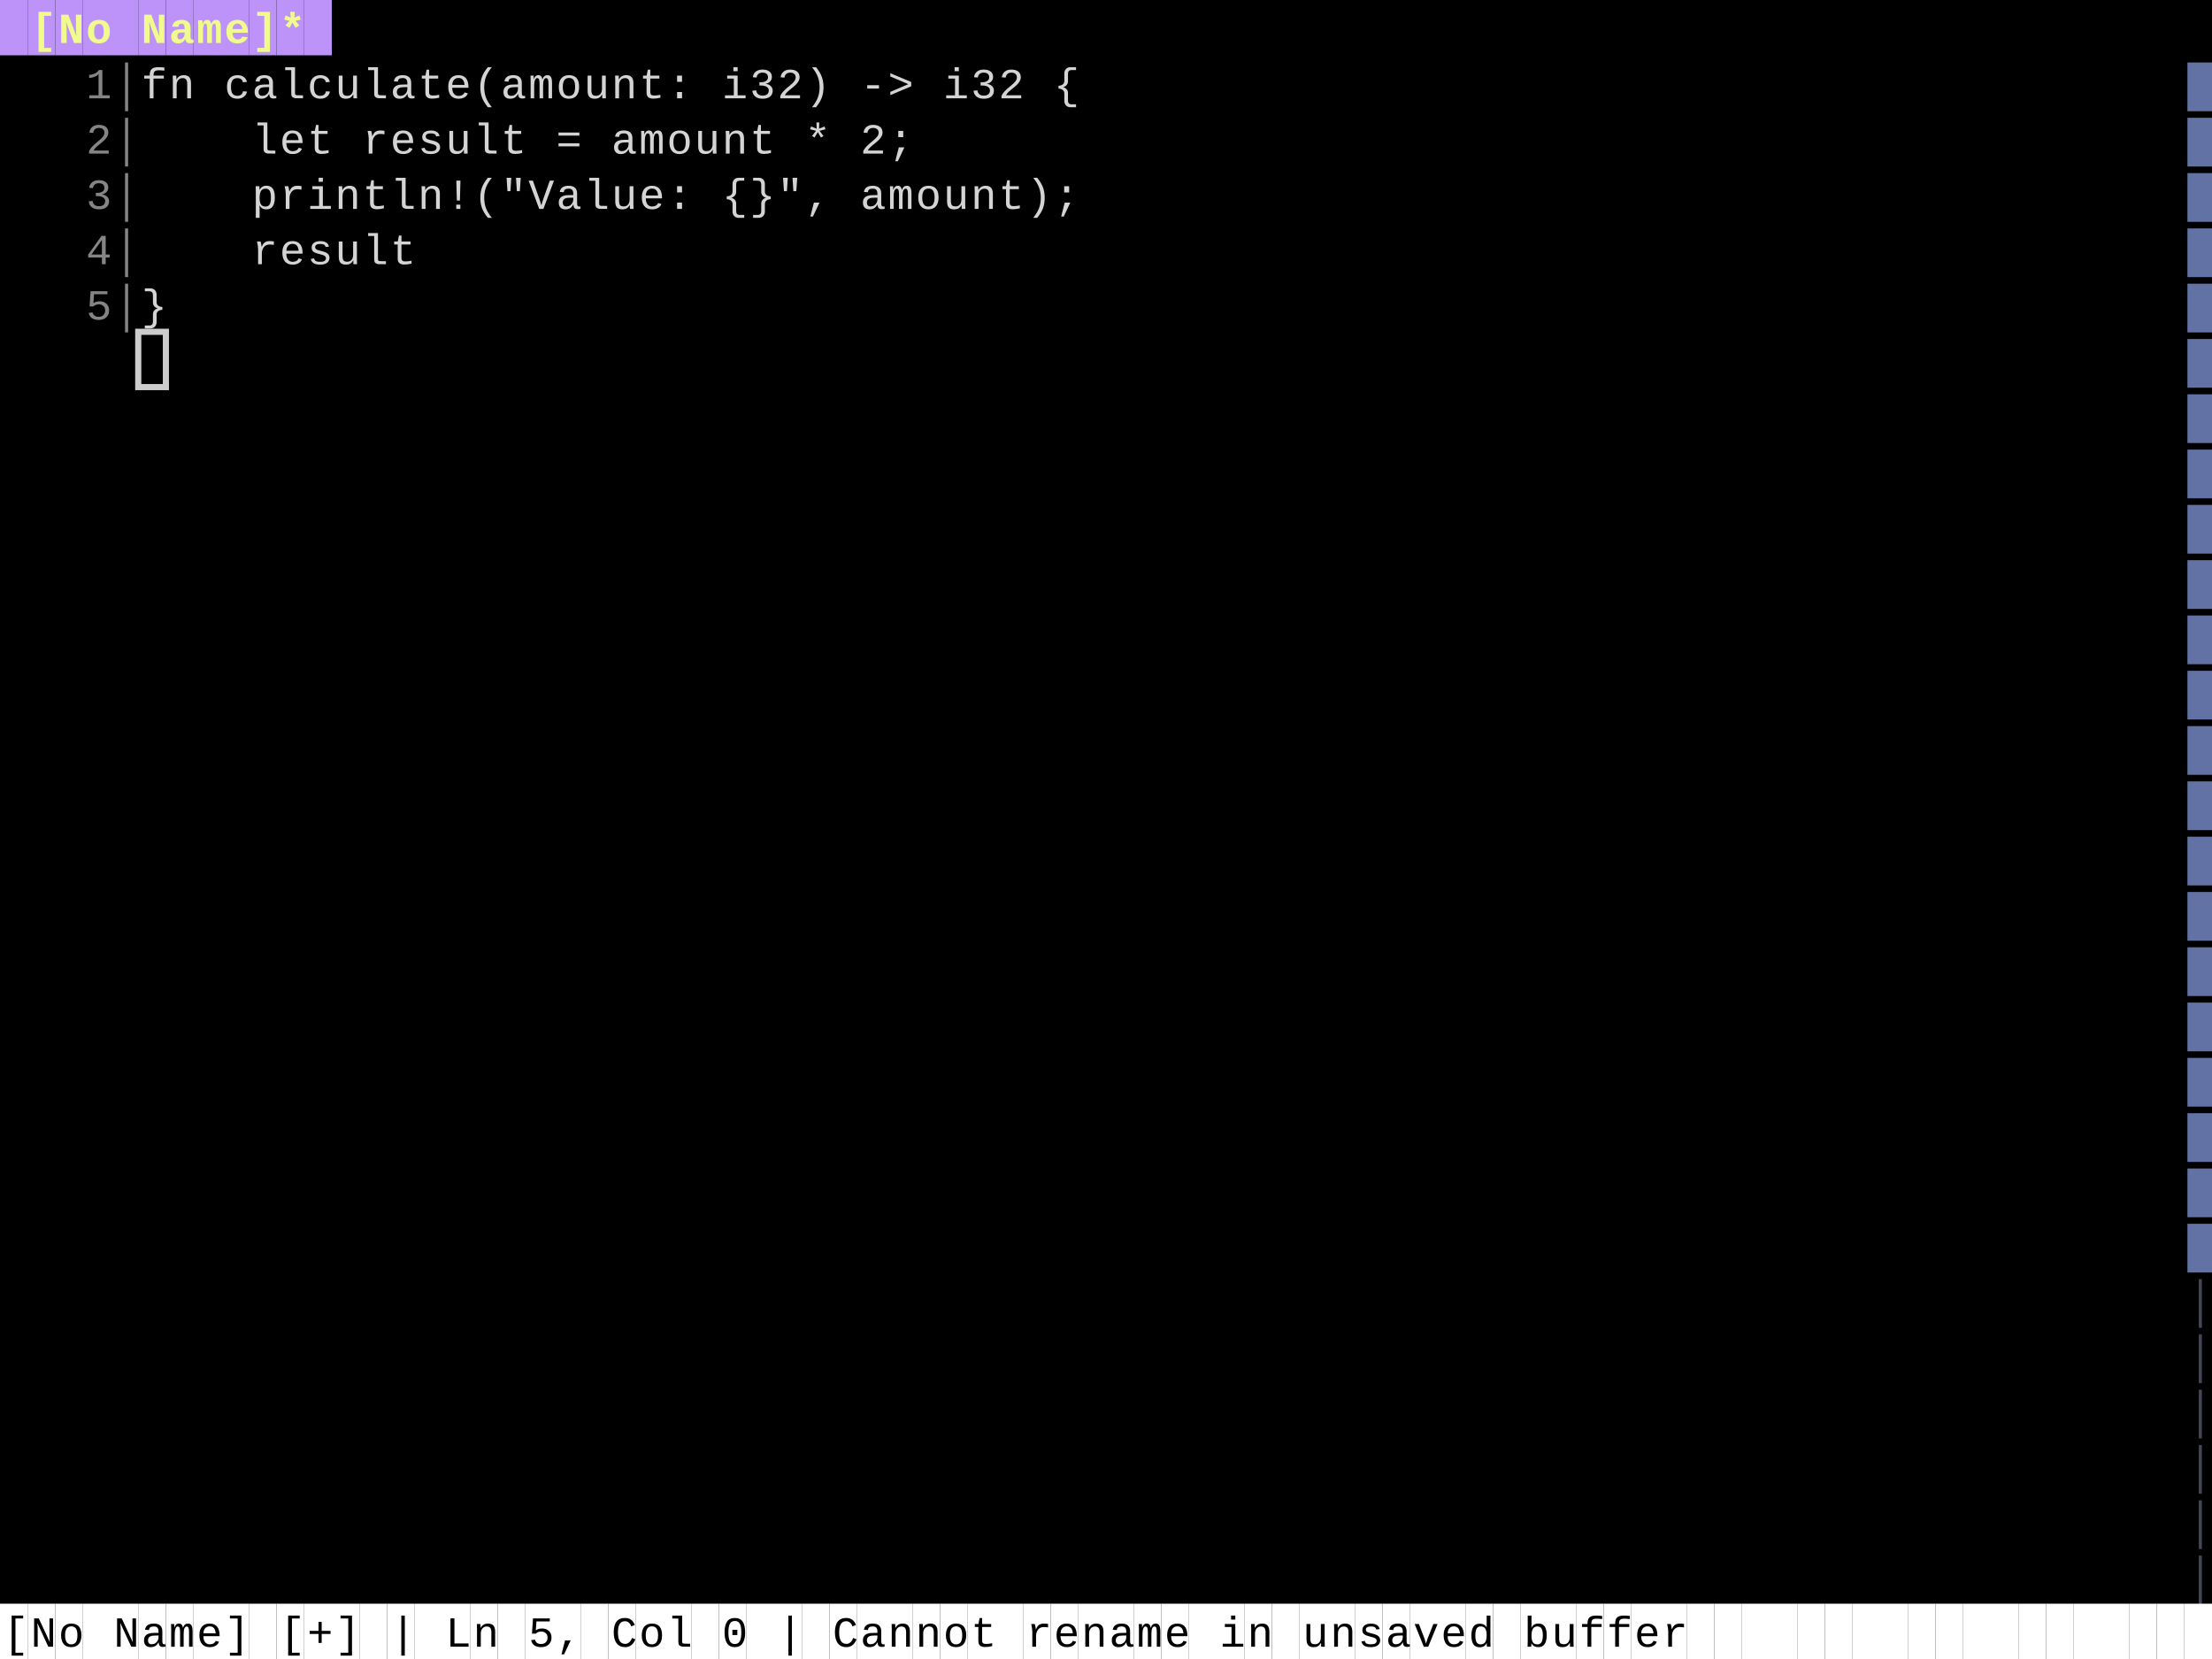
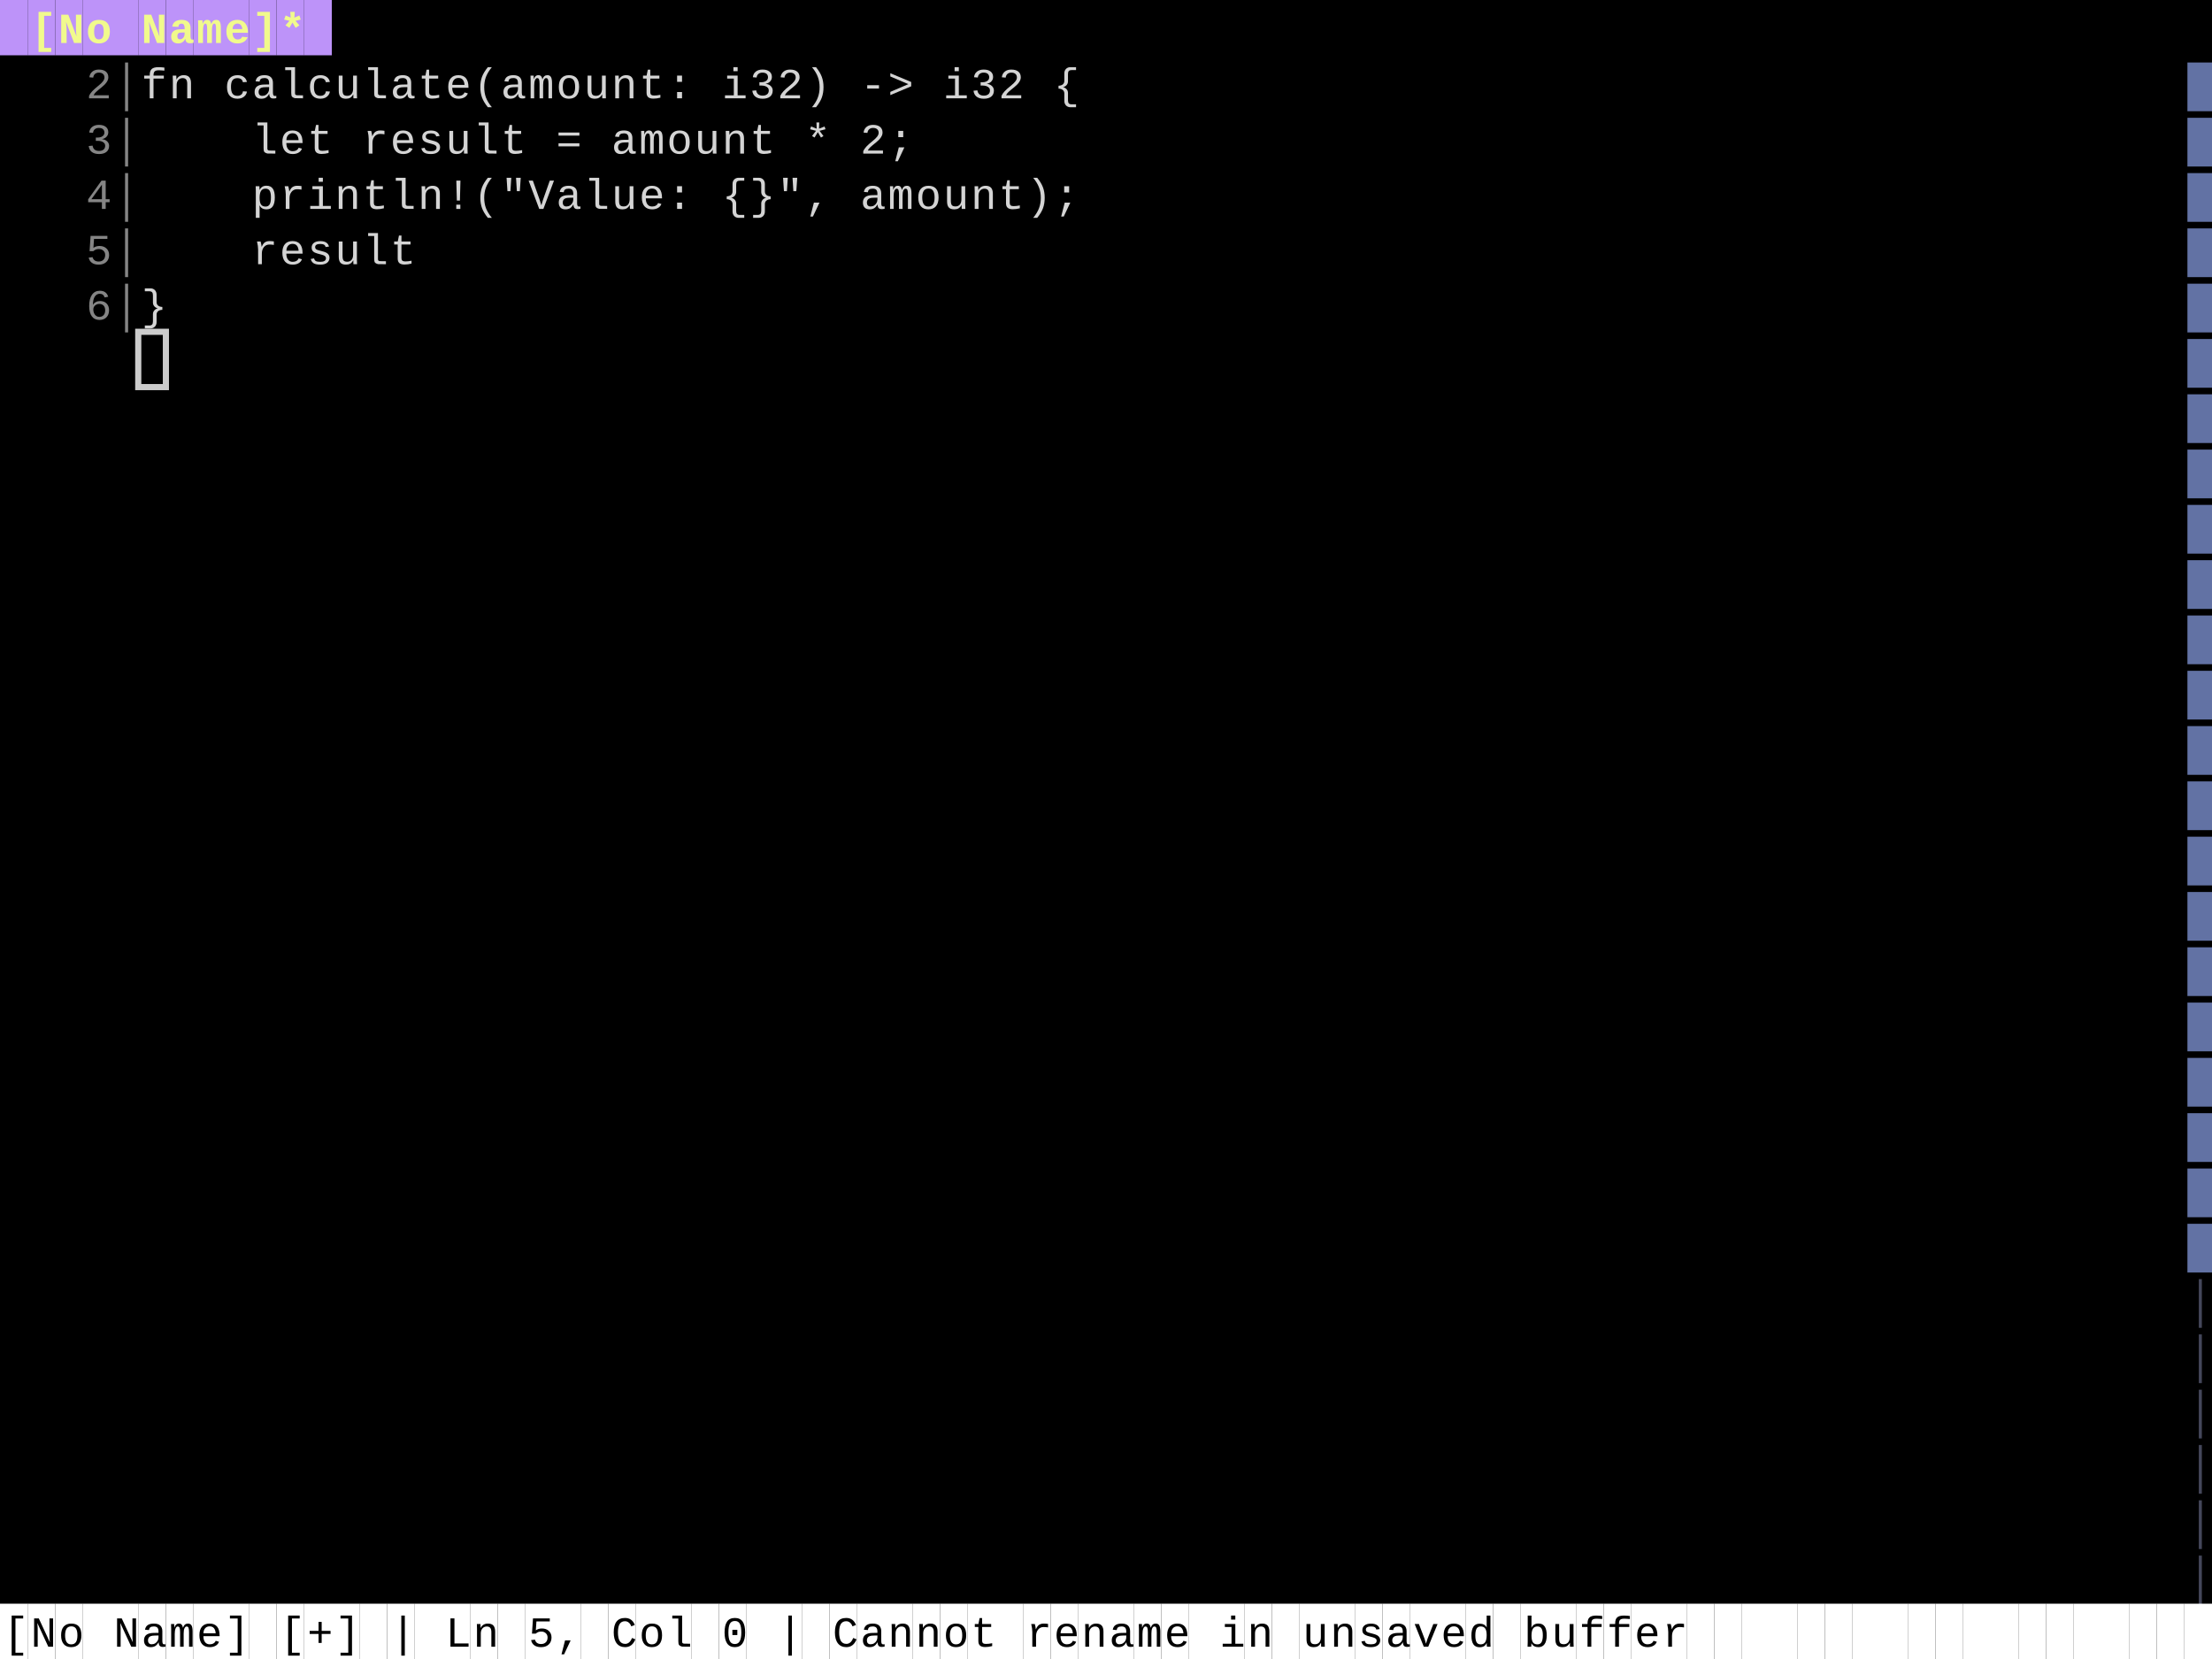
<svg xmlns="http://www.w3.org/2000/svg" width="720" height="540" viewBox="0 0 720 540">
  <style>
    .terminal { font-family: 'Courier New', 'Consolas', monospace; font-size: 14px; white-space: pre; }
</style>
  <rect width="100%" height="100%" fill="#000000" />
  <rect x="0" y="0" width="9" height="18" fill="#bd93f9" />
  <rect x="9" y="0" width="9" height="18" fill="#bd93f9" />
  <text x="10" y="14" fill="#f1fa8c" class="terminal" style="font-weight:bold;">[</text>
  <rect x="18" y="0" width="9" height="18" fill="#bd93f9" />
  <text x="19" y="14" fill="#f1fa8c" class="terminal" style="font-weight:bold;">N</text>
  <rect x="27" y="0" width="9" height="18" fill="#bd93f9" />
  <text x="28" y="14" fill="#f1fa8c" class="terminal" style="font-weight:bold;">o</text>
  <rect x="36" y="0" width="9" height="18" fill="#bd93f9" />
  <rect x="45" y="0" width="9" height="18" fill="#bd93f9" />
  <text x="46" y="14" fill="#f1fa8c" class="terminal" style="font-weight:bold;">N</text>
  <rect x="54" y="0" width="9" height="18" fill="#bd93f9" />
  <text x="55" y="14" fill="#f1fa8c" class="terminal" style="font-weight:bold;">a</text>
  <rect x="63" y="0" width="9" height="18" fill="#bd93f9" />
  <text x="64" y="14" fill="#f1fa8c" class="terminal" style="font-weight:bold;">m</text>
  <rect x="72" y="0" width="9" height="18" fill="#bd93f9" />
  <text x="73" y="14" fill="#f1fa8c" class="terminal" style="font-weight:bold;">e</text>
  <rect x="81" y="0" width="9" height="18" fill="#bd93f9" />
  <text x="82" y="14" fill="#f1fa8c" class="terminal" style="font-weight:bold;">]</text>
  <rect x="90" y="0" width="9" height="18" fill="#bd93f9" />
  <text x="91" y="14" fill="#f1fa8c" class="terminal" style="font-weight:bold;">*</text>
  <rect x="99" y="0" width="9" height="18" fill="#bd93f9" />
-   <text x="28" y="32" fill="#858585" class="terminal" style="">1</text>
+   <text x="28" y="32" fill="#858585" class="terminal" style="">2</text>
  <text x="37" y="32" fill="#858585" class="terminal" style="">│</text>
  <text x="46" y="32" fill="#d4d4d4" class="terminal" style="">f</text>
  <text x="55" y="32" fill="#d4d4d4" class="terminal" style="">n</text>
  <text x="73" y="32" fill="#d4d4d4" class="terminal" style="">c</text>
  <text x="82" y="32" fill="#d4d4d4" class="terminal" style="">a</text>
  <text x="91" y="32" fill="#d4d4d4" class="terminal" style="">l</text>
  <text x="100" y="32" fill="#d4d4d4" class="terminal" style="">c</text>
  <text x="109" y="32" fill="#d4d4d4" class="terminal" style="">u</text>
  <text x="118" y="32" fill="#d4d4d4" class="terminal" style="">l</text>
  <text x="127" y="32" fill="#d4d4d4" class="terminal" style="">a</text>
  <text x="136" y="32" fill="#d4d4d4" class="terminal" style="">t</text>
  <text x="145" y="32" fill="#d4d4d4" class="terminal" style="">e</text>
  <text x="154" y="32" fill="#d4d4d4" class="terminal" style="">(</text>
  <text x="163" y="32" fill="#d4d4d4" class="terminal" style="">a</text>
  <text x="172" y="32" fill="#d4d4d4" class="terminal" style="">m</text>
  <text x="181" y="32" fill="#d4d4d4" class="terminal" style="">o</text>
  <text x="190" y="32" fill="#d4d4d4" class="terminal" style="">u</text>
  <text x="199" y="32" fill="#d4d4d4" class="terminal" style="">n</text>
  <text x="208" y="32" fill="#d4d4d4" class="terminal" style="">t</text>
  <text x="217" y="32" fill="#d4d4d4" class="terminal" style="">:</text>
  <text x="235" y="32" fill="#d4d4d4" class="terminal" style="">i</text>
  <text x="244" y="32" fill="#d4d4d4" class="terminal" style="">3</text>
  <text x="253" y="32" fill="#d4d4d4" class="terminal" style="">2</text>
  <text x="262" y="32" fill="#d4d4d4" class="terminal" style="">)</text>
  <text x="280" y="32" fill="#d4d4d4" class="terminal" style="">-</text>
  <text x="289" y="32" fill="#d4d4d4" class="terminal" style="">&gt;</text>
  <text x="307" y="32" fill="#d4d4d4" class="terminal" style="">i</text>
  <text x="316" y="32" fill="#d4d4d4" class="terminal" style="">3</text>
  <text x="325" y="32" fill="#d4d4d4" class="terminal" style="">2</text>
  <text x="343" y="32" fill="#d4d4d4" class="terminal" style="">{</text>
  <text x="712" y="32" fill="#6272a4" class="terminal" style="">█</text>
-   <text x="28" y="50" fill="#858585" class="terminal" style="">2</text>
+   <text x="28" y="50" fill="#858585" class="terminal" style="">3</text>
  <text x="37" y="50" fill="#858585" class="terminal" style="">│</text>
  <text x="82" y="50" fill="#d4d4d4" class="terminal" style="">l</text>
  <text x="91" y="50" fill="#d4d4d4" class="terminal" style="">e</text>
  <text x="100" y="50" fill="#d4d4d4" class="terminal" style="">t</text>
  <text x="118" y="50" fill="#d4d4d4" class="terminal" style="">r</text>
  <text x="127" y="50" fill="#d4d4d4" class="terminal" style="">e</text>
  <text x="136" y="50" fill="#d4d4d4" class="terminal" style="">s</text>
  <text x="145" y="50" fill="#d4d4d4" class="terminal" style="">u</text>
  <text x="154" y="50" fill="#d4d4d4" class="terminal" style="">l</text>
  <text x="163" y="50" fill="#d4d4d4" class="terminal" style="">t</text>
  <text x="181" y="50" fill="#d4d4d4" class="terminal" style="">=</text>
  <text x="199" y="50" fill="#d4d4d4" class="terminal" style="">a</text>
  <text x="208" y="50" fill="#d4d4d4" class="terminal" style="">m</text>
  <text x="217" y="50" fill="#d4d4d4" class="terminal" style="">o</text>
  <text x="226" y="50" fill="#d4d4d4" class="terminal" style="">u</text>
  <text x="235" y="50" fill="#d4d4d4" class="terminal" style="">n</text>
  <text x="244" y="50" fill="#d4d4d4" class="terminal" style="">t</text>
  <text x="262" y="50" fill="#d4d4d4" class="terminal" style="">*</text>
  <text x="280" y="50" fill="#d4d4d4" class="terminal" style="">2</text>
  <text x="289" y="50" fill="#d4d4d4" class="terminal" style="">;</text>
  <text x="712" y="50" fill="#6272a4" class="terminal" style="">█</text>
-   <text x="28" y="68" fill="#858585" class="terminal" style="">3</text>
+   <text x="28" y="68" fill="#858585" class="terminal" style="">4</text>
  <text x="37" y="68" fill="#858585" class="terminal" style="">│</text>
  <text x="82" y="68" fill="#d4d4d4" class="terminal" style="">p</text>
  <text x="91" y="68" fill="#d4d4d4" class="terminal" style="">r</text>
  <text x="100" y="68" fill="#d4d4d4" class="terminal" style="">i</text>
  <text x="109" y="68" fill="#d4d4d4" class="terminal" style="">n</text>
  <text x="118" y="68" fill="#d4d4d4" class="terminal" style="">t</text>
  <text x="127" y="68" fill="#d4d4d4" class="terminal" style="">l</text>
  <text x="136" y="68" fill="#d4d4d4" class="terminal" style="">n</text>
  <text x="145" y="68" fill="#d4d4d4" class="terminal" style="">!</text>
  <text x="154" y="68" fill="#d4d4d4" class="terminal" style="">(</text>
  <text x="163" y="68" fill="#d4d4d4" class="terminal" style="">"</text>
  <text x="172" y="68" fill="#d4d4d4" class="terminal" style="">V</text>
  <text x="181" y="68" fill="#d4d4d4" class="terminal" style="">a</text>
  <text x="190" y="68" fill="#d4d4d4" class="terminal" style="">l</text>
  <text x="199" y="68" fill="#d4d4d4" class="terminal" style="">u</text>
  <text x="208" y="68" fill="#d4d4d4" class="terminal" style="">e</text>
  <text x="217" y="68" fill="#d4d4d4" class="terminal" style="">:</text>
  <text x="235" y="68" fill="#d4d4d4" class="terminal" style="">{</text>
  <text x="244" y="68" fill="#d4d4d4" class="terminal" style="">}</text>
  <text x="253" y="68" fill="#d4d4d4" class="terminal" style="">"</text>
  <text x="262" y="68" fill="#d4d4d4" class="terminal" style="">,</text>
  <text x="280" y="68" fill="#d4d4d4" class="terminal" style="">a</text>
  <text x="289" y="68" fill="#d4d4d4" class="terminal" style="">m</text>
  <text x="298" y="68" fill="#d4d4d4" class="terminal" style="">o</text>
  <text x="307" y="68" fill="#d4d4d4" class="terminal" style="">u</text>
  <text x="316" y="68" fill="#d4d4d4" class="terminal" style="">n</text>
  <text x="325" y="68" fill="#d4d4d4" class="terminal" style="">t</text>
  <text x="334" y="68" fill="#d4d4d4" class="terminal" style="">)</text>
  <text x="343" y="68" fill="#d4d4d4" class="terminal" style="">;</text>
  <text x="712" y="68" fill="#6272a4" class="terminal" style="">█</text>
-   <text x="28" y="86" fill="#858585" class="terminal" style="">4</text>
+   <text x="28" y="86" fill="#858585" class="terminal" style="">5</text>
  <text x="37" y="86" fill="#858585" class="terminal" style="">│</text>
  <text x="82" y="86" fill="#d4d4d4" class="terminal" style="">r</text>
  <text x="91" y="86" fill="#d4d4d4" class="terminal" style="">e</text>
  <text x="100" y="86" fill="#d4d4d4" class="terminal" style="">s</text>
  <text x="109" y="86" fill="#d4d4d4" class="terminal" style="">u</text>
  <text x="118" y="86" fill="#d4d4d4" class="terminal" style="">l</text>
  <text x="127" y="86" fill="#d4d4d4" class="terminal" style="">t</text>
  <text x="712" y="86" fill="#6272a4" class="terminal" style="">█</text>
-   <text x="28" y="104" fill="#858585" class="terminal" style="">5</text>
+   <text x="28" y="104" fill="#858585" class="terminal" style="">6</text>
  <text x="37" y="104" fill="#858585" class="terminal" style="">│</text>
  <text x="46" y="104" fill="#d4d4d4" class="terminal" style="">}</text>
  <text x="712" y="104" fill="#6272a4" class="terminal" style="">█</text>
  <text x="712" y="122" fill="#6272a4" class="terminal" style="">█</text>
  <text x="712" y="140" fill="#6272a4" class="terminal" style="">█</text>
  <text x="712" y="158" fill="#6272a4" class="terminal" style="">█</text>
  <text x="712" y="176" fill="#6272a4" class="terminal" style="">█</text>
  <text x="712" y="194" fill="#6272a4" class="terminal" style="">█</text>
  <text x="712" y="212" fill="#6272a4" class="terminal" style="">█</text>
  <text x="712" y="230" fill="#6272a4" class="terminal" style="">█</text>
  <text x="712" y="248" fill="#6272a4" class="terminal" style="">█</text>
  <text x="712" y="266" fill="#6272a4" class="terminal" style="">█</text>
  <text x="712" y="284" fill="#6272a4" class="terminal" style="">█</text>
  <text x="712" y="302" fill="#6272a4" class="terminal" style="">█</text>
  <text x="712" y="320" fill="#6272a4" class="terminal" style="">█</text>
  <text x="712" y="338" fill="#6272a4" class="terminal" style="">█</text>
  <text x="712" y="356" fill="#6272a4" class="terminal" style="">█</text>
  <text x="712" y="374" fill="#6272a4" class="terminal" style="">█</text>
  <text x="712" y="392" fill="#6272a4" class="terminal" style="">█</text>
  <text x="712" y="410" fill="#6272a4" class="terminal" style="">█</text>
  <text x="712" y="428" fill="#44475a" class="terminal" style="">│</text>
  <text x="712" y="446" fill="#44475a" class="terminal" style="">│</text>
  <text x="712" y="464" fill="#44475a" class="terminal" style="">│</text>
  <text x="712" y="482" fill="#44475a" class="terminal" style="">│</text>
  <text x="712" y="500" fill="#44475a" class="terminal" style="">│</text>
  <text x="712" y="518" fill="#44475a" class="terminal" style="">│</text>
  <rect x="0" y="522" width="9" height="18" fill="#ffffff" />
  <text x="1" y="536" fill="#000000" class="terminal" style="">[</text>
  <rect x="9" y="522" width="9" height="18" fill="#ffffff" />
  <text x="10" y="536" fill="#000000" class="terminal" style="">N</text>
  <rect x="18" y="522" width="9" height="18" fill="#ffffff" />
  <text x="19" y="536" fill="#000000" class="terminal" style="">o</text>
  <rect x="27" y="522" width="9" height="18" fill="#ffffff" />
  <rect x="36" y="522" width="9" height="18" fill="#ffffff" />
  <text x="37" y="536" fill="#000000" class="terminal" style="">N</text>
  <rect x="45" y="522" width="9" height="18" fill="#ffffff" />
  <text x="46" y="536" fill="#000000" class="terminal" style="">a</text>
  <rect x="54" y="522" width="9" height="18" fill="#ffffff" />
  <text x="55" y="536" fill="#000000" class="terminal" style="">m</text>
  <rect x="63" y="522" width="9" height="18" fill="#ffffff" />
  <text x="64" y="536" fill="#000000" class="terminal" style="">e</text>
  <rect x="72" y="522" width="9" height="18" fill="#ffffff" />
  <text x="73" y="536" fill="#000000" class="terminal" style="">]</text>
  <rect x="81" y="522" width="9" height="18" fill="#ffffff" />
  <rect x="90" y="522" width="9" height="18" fill="#ffffff" />
  <text x="91" y="536" fill="#000000" class="terminal" style="">[</text>
  <rect x="99" y="522" width="9" height="18" fill="#ffffff" />
  <text x="100" y="536" fill="#000000" class="terminal" style="">+</text>
  <rect x="108" y="522" width="9" height="18" fill="#ffffff" />
  <text x="109" y="536" fill="#000000" class="terminal" style="">]</text>
  <rect x="117" y="522" width="9" height="18" fill="#ffffff" />
  <rect x="126" y="522" width="9" height="18" fill="#ffffff" />
  <text x="127" y="536" fill="#000000" class="terminal" style="">|</text>
  <rect x="135" y="522" width="9" height="18" fill="#ffffff" />
  <rect x="144" y="522" width="9" height="18" fill="#ffffff" />
  <text x="145" y="536" fill="#000000" class="terminal" style="">L</text>
  <rect x="153" y="522" width="9" height="18" fill="#ffffff" />
  <text x="154" y="536" fill="#000000" class="terminal" style="">n</text>
  <rect x="162" y="522" width="9" height="18" fill="#ffffff" />
  <rect x="171" y="522" width="9" height="18" fill="#ffffff" />
  <text x="172" y="536" fill="#000000" class="terminal" style="">5</text>
  <rect x="180" y="522" width="9" height="18" fill="#ffffff" />
  <text x="181" y="536" fill="#000000" class="terminal" style="">,</text>
  <rect x="189" y="522" width="9" height="18" fill="#ffffff" />
  <rect x="198" y="522" width="9" height="18" fill="#ffffff" />
  <text x="199" y="536" fill="#000000" class="terminal" style="">C</text>
  <rect x="207" y="522" width="9" height="18" fill="#ffffff" />
  <text x="208" y="536" fill="#000000" class="terminal" style="">o</text>
  <rect x="216" y="522" width="9" height="18" fill="#ffffff" />
  <text x="217" y="536" fill="#000000" class="terminal" style="">l</text>
  <rect x="225" y="522" width="9" height="18" fill="#ffffff" />
  <rect x="234" y="522" width="9" height="18" fill="#ffffff" />
  <text x="235" y="536" fill="#000000" class="terminal" style="">0</text>
  <rect x="243" y="522" width="9" height="18" fill="#ffffff" />
  <rect x="252" y="522" width="9" height="18" fill="#ffffff" />
  <text x="253" y="536" fill="#000000" class="terminal" style="">|</text>
  <rect x="261" y="522" width="9" height="18" fill="#ffffff" />
  <rect x="270" y="522" width="9" height="18" fill="#ffffff" />
  <text x="271" y="536" fill="#000000" class="terminal" style="">C</text>
  <rect x="279" y="522" width="9" height="18" fill="#ffffff" />
  <text x="280" y="536" fill="#000000" class="terminal" style="">a</text>
  <rect x="288" y="522" width="9" height="18" fill="#ffffff" />
  <text x="289" y="536" fill="#000000" class="terminal" style="">n</text>
  <rect x="297" y="522" width="9" height="18" fill="#ffffff" />
  <text x="298" y="536" fill="#000000" class="terminal" style="">n</text>
  <rect x="306" y="522" width="9" height="18" fill="#ffffff" />
  <text x="307" y="536" fill="#000000" class="terminal" style="">o</text>
  <rect x="315" y="522" width="9" height="18" fill="#ffffff" />
  <text x="316" y="536" fill="#000000" class="terminal" style="">t</text>
  <rect x="324" y="522" width="9" height="18" fill="#ffffff" />
  <rect x="333" y="522" width="9" height="18" fill="#ffffff" />
  <text x="334" y="536" fill="#000000" class="terminal" style="">r</text>
  <rect x="342" y="522" width="9" height="18" fill="#ffffff" />
  <text x="343" y="536" fill="#000000" class="terminal" style="">e</text>
  <rect x="351" y="522" width="9" height="18" fill="#ffffff" />
  <text x="352" y="536" fill="#000000" class="terminal" style="">n</text>
  <rect x="360" y="522" width="9" height="18" fill="#ffffff" />
  <text x="361" y="536" fill="#000000" class="terminal" style="">a</text>
  <rect x="369" y="522" width="9" height="18" fill="#ffffff" />
  <text x="370" y="536" fill="#000000" class="terminal" style="">m</text>
  <rect x="378" y="522" width="9" height="18" fill="#ffffff" />
  <text x="379" y="536" fill="#000000" class="terminal" style="">e</text>
  <rect x="387" y="522" width="9" height="18" fill="#ffffff" />
  <rect x="396" y="522" width="9" height="18" fill="#ffffff" />
  <text x="397" y="536" fill="#000000" class="terminal" style="">i</text>
  <rect x="405" y="522" width="9" height="18" fill="#ffffff" />
  <text x="406" y="536" fill="#000000" class="terminal" style="">n</text>
  <rect x="414" y="522" width="9" height="18" fill="#ffffff" />
  <rect x="423" y="522" width="9" height="18" fill="#ffffff" />
  <text x="424" y="536" fill="#000000" class="terminal" style="">u</text>
  <rect x="432" y="522" width="9" height="18" fill="#ffffff" />
  <text x="433" y="536" fill="#000000" class="terminal" style="">n</text>
  <rect x="441" y="522" width="9" height="18" fill="#ffffff" />
  <text x="442" y="536" fill="#000000" class="terminal" style="">s</text>
  <rect x="450" y="522" width="9" height="18" fill="#ffffff" />
  <text x="451" y="536" fill="#000000" class="terminal" style="">a</text>
  <rect x="459" y="522" width="9" height="18" fill="#ffffff" />
  <text x="460" y="536" fill="#000000" class="terminal" style="">v</text>
  <rect x="468" y="522" width="9" height="18" fill="#ffffff" />
  <text x="469" y="536" fill="#000000" class="terminal" style="">e</text>
  <rect x="477" y="522" width="9" height="18" fill="#ffffff" />
  <text x="478" y="536" fill="#000000" class="terminal" style="">d</text>
  <rect x="486" y="522" width="9" height="18" fill="#ffffff" />
  <rect x="495" y="522" width="9" height="18" fill="#ffffff" />
  <text x="496" y="536" fill="#000000" class="terminal" style="">b</text>
  <rect x="504" y="522" width="9" height="18" fill="#ffffff" />
  <text x="505" y="536" fill="#000000" class="terminal" style="">u</text>
  <rect x="513" y="522" width="9" height="18" fill="#ffffff" />
  <text x="514" y="536" fill="#000000" class="terminal" style="">f</text>
  <rect x="522" y="522" width="9" height="18" fill="#ffffff" />
  <text x="523" y="536" fill="#000000" class="terminal" style="">f</text>
  <rect x="531" y="522" width="9" height="18" fill="#ffffff" />
  <text x="532" y="536" fill="#000000" class="terminal" style="">e</text>
  <rect x="540" y="522" width="9" height="18" fill="#ffffff" />
  <text x="541" y="536" fill="#000000" class="terminal" style="">r</text>
  <rect x="549" y="522" width="9" height="18" fill="#ffffff" />
  <rect x="558" y="522" width="9" height="18" fill="#ffffff" />
  <rect x="567" y="522" width="9" height="18" fill="#ffffff" />
  <rect x="576" y="522" width="9" height="18" fill="#ffffff" />
  <rect x="585" y="522" width="9" height="18" fill="#ffffff" />
  <rect x="594" y="522" width="9" height="18" fill="#ffffff" />
  <rect x="603" y="522" width="9" height="18" fill="#ffffff" />
  <rect x="612" y="522" width="9" height="18" fill="#ffffff" />
  <rect x="621" y="522" width="9" height="18" fill="#ffffff" />
  <rect x="630" y="522" width="9" height="18" fill="#ffffff" />
  <rect x="639" y="522" width="9" height="18" fill="#ffffff" />
  <rect x="648" y="522" width="9" height="18" fill="#ffffff" />
  <rect x="657" y="522" width="9" height="18" fill="#ffffff" />
  <rect x="666" y="522" width="9" height="18" fill="#ffffff" />
  <rect x="675" y="522" width="9" height="18" fill="#ffffff" />
  <rect x="684" y="522" width="9" height="18" fill="#ffffff" />
  <rect x="693" y="522" width="9" height="18" fill="#ffffff" />
  <rect x="702" y="522" width="9" height="18" fill="#ffffff" />
  <rect x="711" y="522" width="9" height="18" fill="#ffffff" />
  <rect x="45" y="108" width="9" height="18" fill="none" stroke="#ffffff" stroke-width="2" opacity="0.8" />
</svg>
